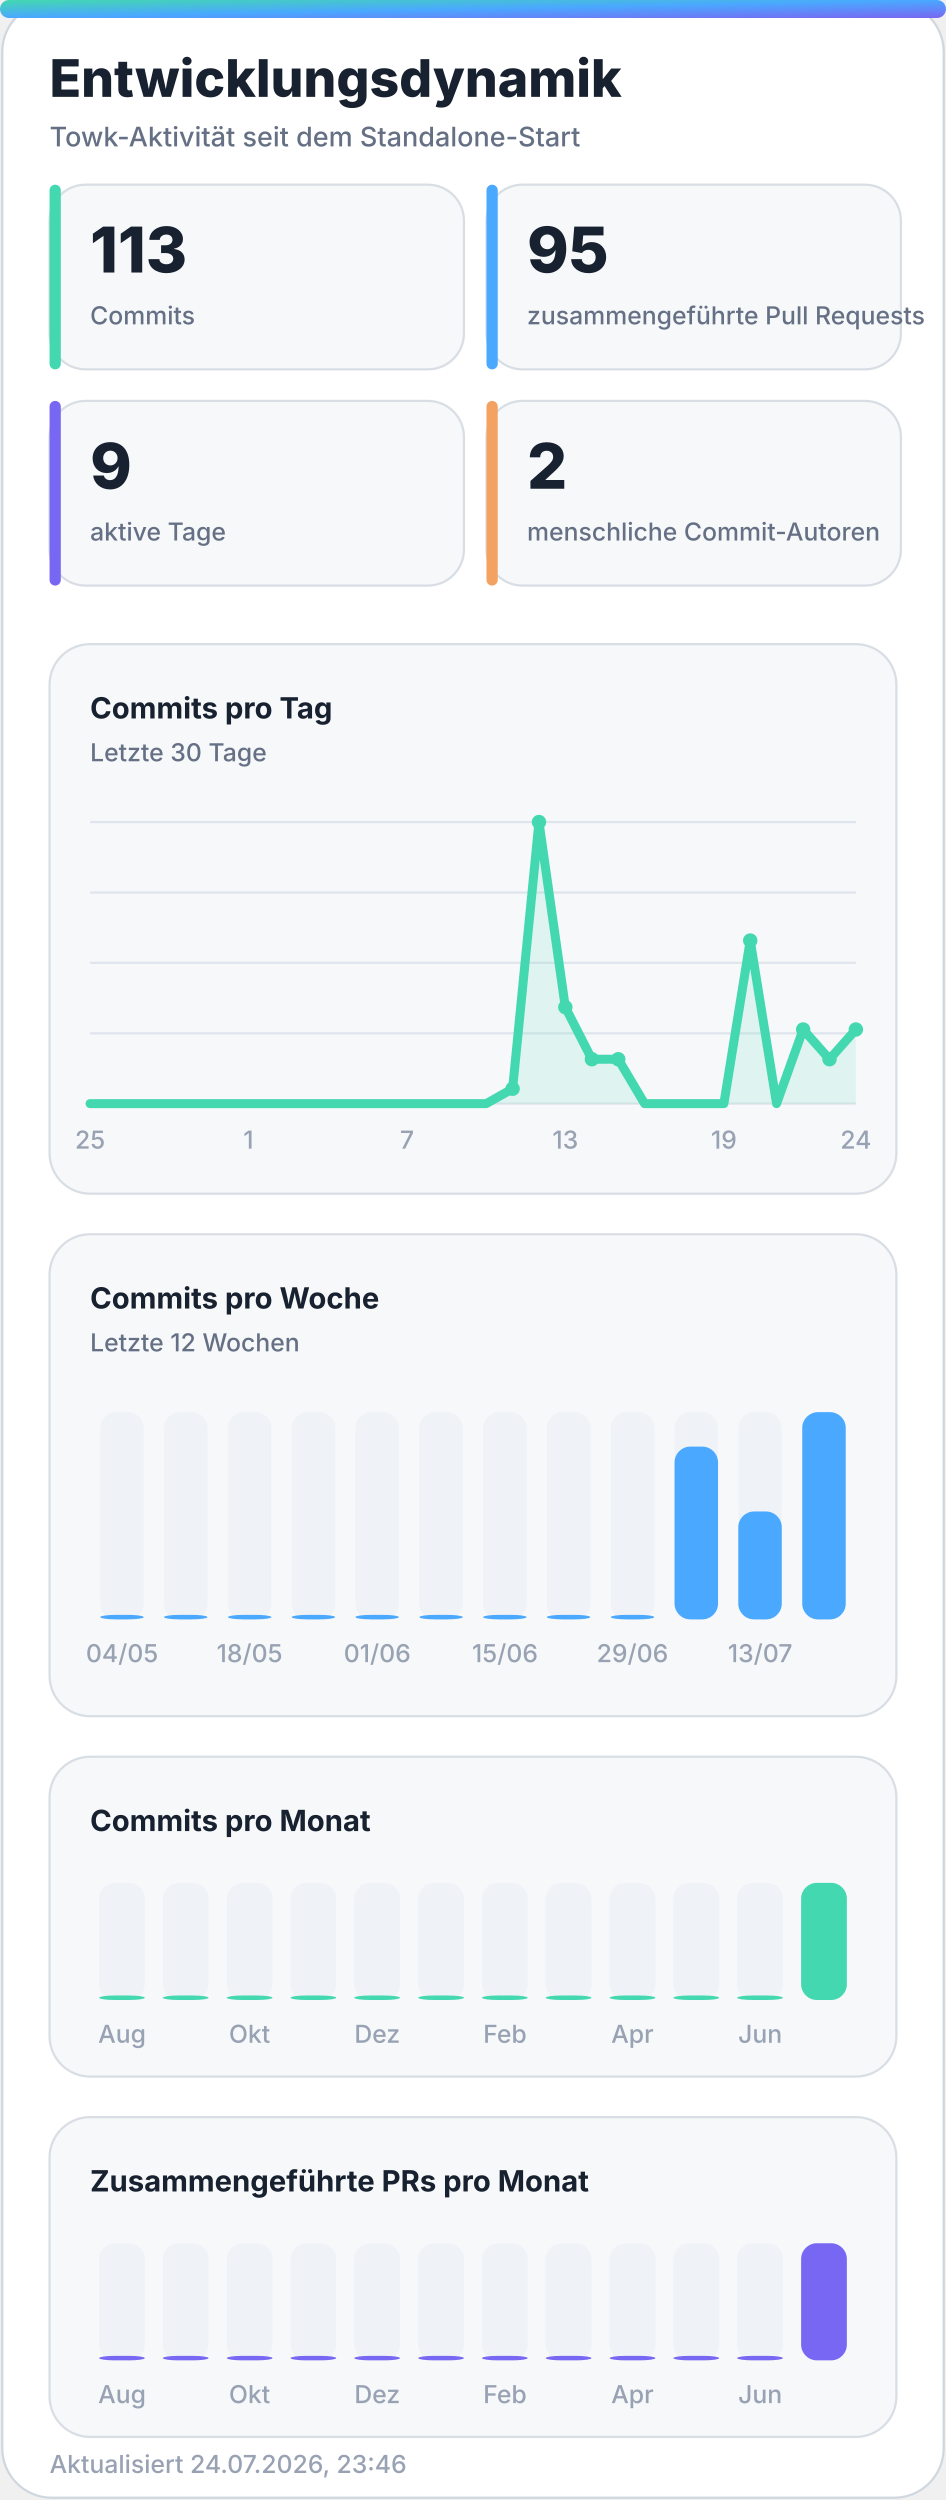
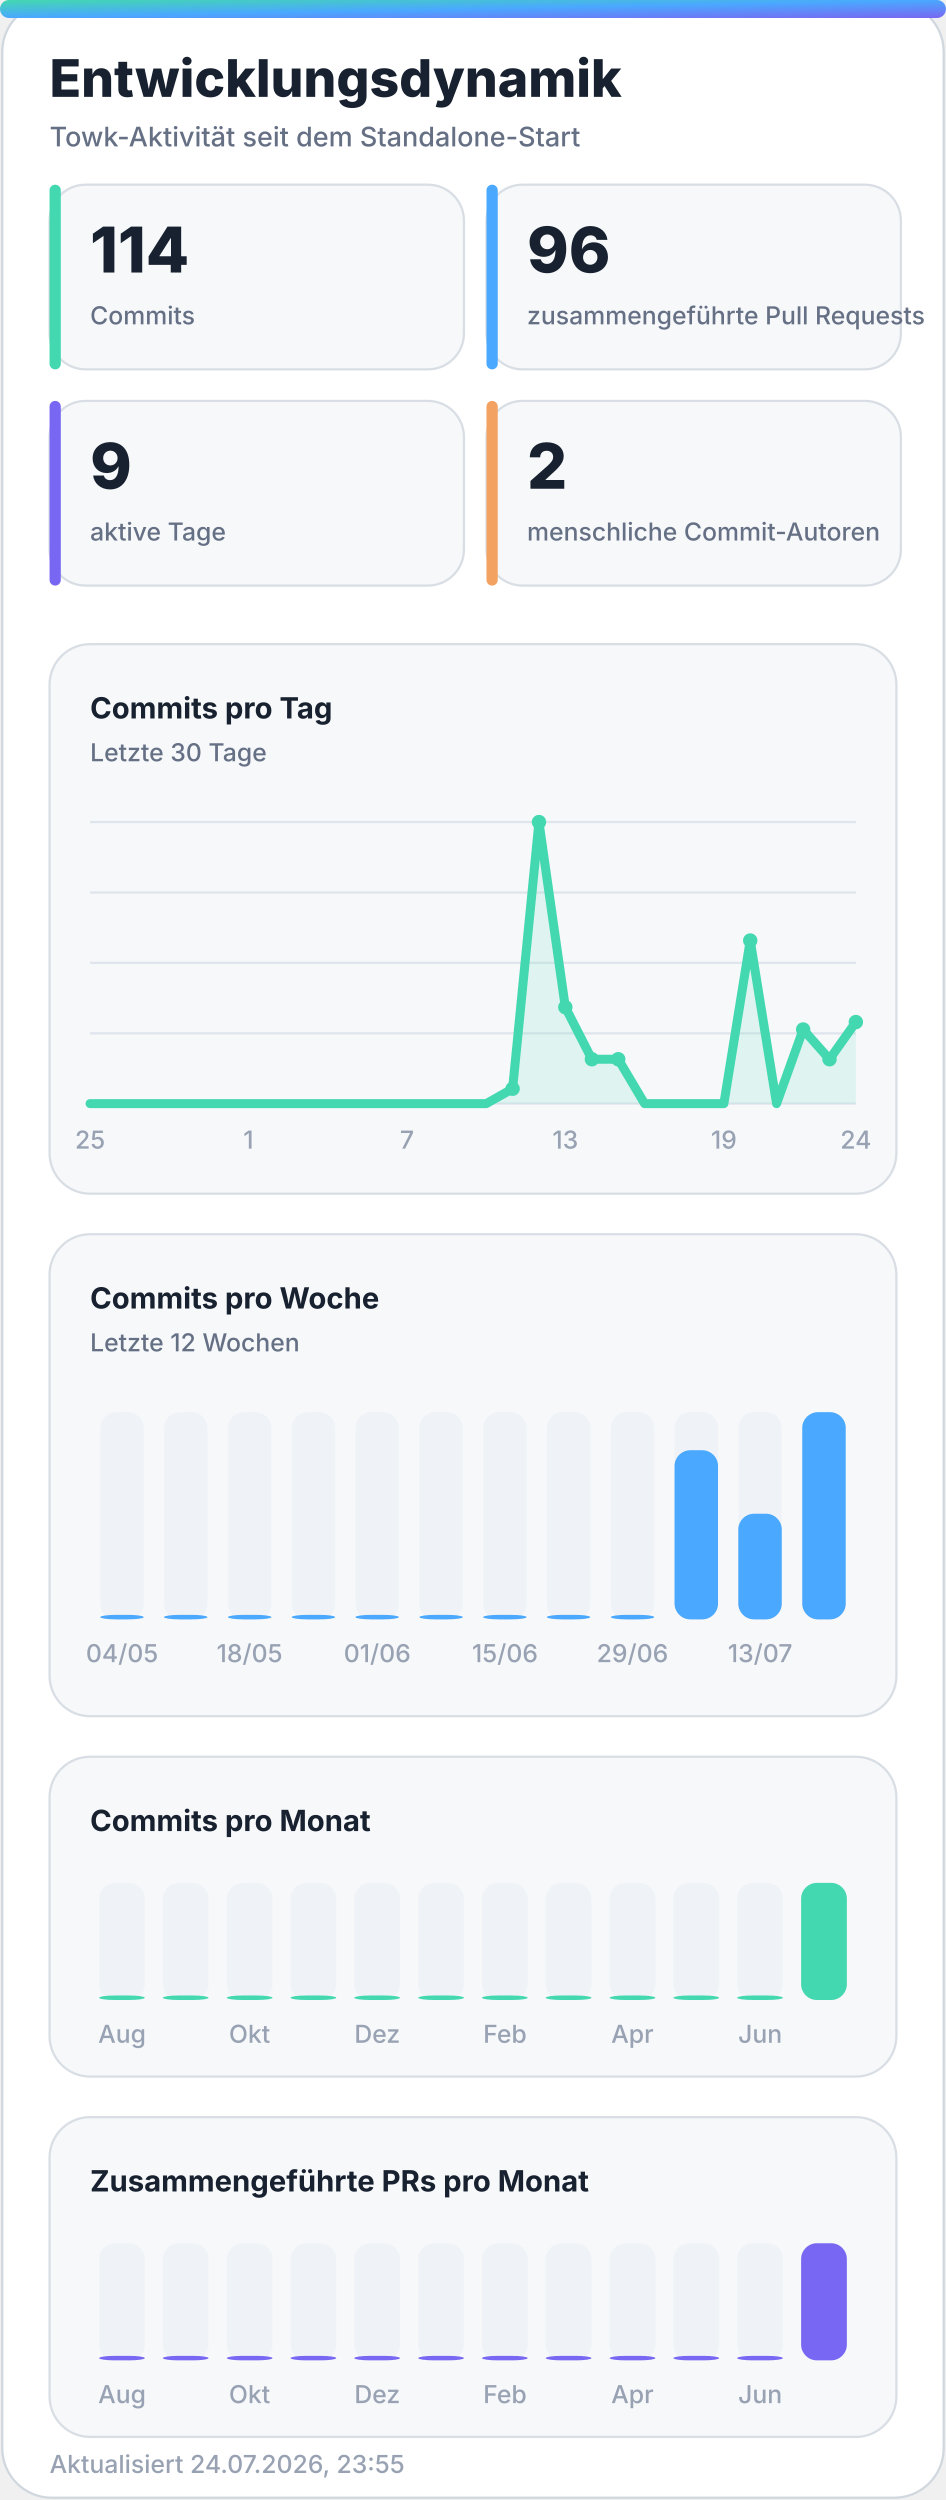
<svg xmlns="http://www.w3.org/2000/svg" width="420" height="1110" viewBox="0 0 420 1110" role="img" aria-labelledby="title desc">
  <defs>
    <linearGradient id="accent" x1="0" y1="0" x2="1" y2="1">
      <stop offset="0%" stop-color="#43d8b0" />
      <stop offset="50%" stop-color="#4aa8ff" />
      <stop offset="100%" stop-color="#7867f2" />
    </linearGradient>
    <linearGradient id="accent-soft" x1="0" y1="0" x2="1" y2="1">
      <stop offset="0%" stop-color="#43d8b0" stop-opacity="0.24" />
      <stop offset="100%" stop-color="#7867f2" stop-opacity="0.18" />
    </linearGradient>
    <filter id="glow" x="-30%" y="-30%" width="160%" height="160%">
      <feGaussianBlur stdDeviation="18" />
    </filter>
  </defs>
  <style>
    .bg { fill: #ffffff; stroke: #d0d7de; }
    .panel { fill: #f6f8fa; stroke: #d8dee4; }
    .panel-strong { fill: #eef7ff; stroke: #b6d8ff; }
    .ink { fill: #18212f; }
    .muted { fill: #667085; }
    .faint { fill: #98a2b3; }
    .grid { stroke: #dfe5ec; }
    .track { fill: #e7edf3; }
    .title { font: 800 28px -apple-system, BlinkMacSystemFont, "Segoe UI", sans-serif; }
    .subtitle { font: 500 14px -apple-system, BlinkMacSystemFont, "Segoe UI", sans-serif; }
    .kpi { font: 800 32px -apple-system, BlinkMacSystemFont, "Segoe UI", sans-serif; }
    .label { font: 650 13px -apple-system, BlinkMacSystemFont, "Segoe UI", sans-serif; }
    .small { font: 500 11px -apple-system, BlinkMacSystemFont, "Segoe UI", sans-serif; }
    .body { font: 600 13px -apple-system, BlinkMacSystemFont, "Segoe UI", sans-serif; }
    .hero-eyebrow { font: 800 14px -apple-system, BlinkMacSystemFont, "Segoe UI", sans-serif; letter-spacing: 2px; }
    .hero-title { font: 850 48px -apple-system, BlinkMacSystemFont, "Segoe UI", sans-serif; }
    .hero-subtitle { font: 550 19px -apple-system, BlinkMacSystemFont, "Segoe UI", sans-serif; }
    .chip { font: 700 12px -apple-system, BlinkMacSystemFont, "Segoe UI", sans-serif; }
    @media (prefers-color-scheme: dark) {
      .bg { fill: #0d1117; stroke: #30363d; }
      .panel { fill: #161b22; stroke: #30363d; }
      .panel-strong { fill: #10263a; stroke: #244d70; }
      .ink { fill: #f0f6fc; }
      .muted { fill: #a7b0bc; }
      .faint { fill: #7d8590; }
      .grid { stroke: #30363d; }
      .track { fill: #27313d; }
    }
  </style>
  <rect class="bg" x="1" y="1" width="418" height="1108" rx="22" />
  <rect x="0" y="0" width="420" height="8" rx="4" fill="url(#accent)" />
  <text class="title ink" x="22" y="43" style="font-size:23px">Entwicklungsdynamik</text>
  <text class="subtitle muted" x="22" y="65" style="font-size:12px">Towk-Aktivität seit dem Standalone-Start</text>
  <g>
    <rect class="panel" x="22" y="82" width="184" height="82" rx="16" />
    <rect x="22" y="82" width="5" height="82" rx="2.5" fill="#43d8b0" />
-     <text class="kpi ink" x="40" y="121" style="font-size:28px">113</text>
+     <text class="kpi ink" x="40" y="121" style="font-size:28px">114</text>
    <text class="small muted" x="40" y="144">Commits</text>
  </g>
  <g>
    <rect class="panel" x="216" y="82" width="184" height="82" rx="16" />
    <rect x="216" y="82" width="5" height="82" rx="2.5" fill="#4aa8ff" />
-     <text class="kpi ink" x="234" y="121" style="font-size:28px">95</text>
+     <text class="kpi ink" x="234" y="121" style="font-size:28px">96</text>
    <text class="small muted" x="234" y="144">zusammengeführte Pull Requests</text>
  </g>
  <g>
    <rect class="panel" x="22" y="178" width="184" height="82" rx="16" />
    <rect x="22" y="178" width="5" height="82" rx="2.5" fill="#7867f2" />
    <text class="kpi ink" x="40" y="217" style="font-size:28px">9</text>
    <text class="small muted" x="40" y="240">aktive Tage</text>
  </g>
  <g>
    <rect class="panel" x="216" y="178" width="184" height="82" rx="16" />
    <rect x="216" y="178" width="5" height="82" rx="2.5" fill="#f4a261" />
    <text class="kpi ink" x="234" y="217" style="font-size:28px">2</text>
    <text class="small muted" x="234" y="240">menschliche Commit-Autoren</text>
  </g>
  <g>
    <rect class="panel" x="22" y="286" width="376" height="244" rx="18" />
    <text class="label ink" x="40" y="319">Commits pro Tag</text>
    <text class="small muted" x="40" y="338">Letzte 30 Tage</text>
    <line class="grid" x1="40" y1="365.0" x2="380" y2="365.0" stroke-width="1" />
    <line class="grid" x1="40" y1="396.3" x2="380" y2="396.3" stroke-width="1" />
    <line class="grid" x1="40" y1="427.5" x2="380" y2="427.5" stroke-width="1" />
    <line class="grid" x1="40" y1="458.8" x2="380" y2="458.8" stroke-width="1" />
    <line class="grid" x1="40" y1="490.0" x2="380" y2="490.0" stroke-width="1" />
-     <polygon points="40,490 40.0,490.0 51.7,490.0 63.4,490.0 75.2,490.0 86.9,490.0 98.6,490.0 110.3,490.0 122.1,490.0 133.8,490.0 145.5,490.0 157.2,490.0 169.0,490.0 180.7,490.0 192.4,490.0 204.1,490.0 215.9,490.0 227.6,483.4 239.3,365.0 251.0,447.2 262.8,470.3 274.5,470.3 286.2,490.0 297.9,490.0 309.7,490.0 321.4,490.0 333.1,417.6 344.8,490.0 356.6,457.1 368.3,470.3 380.0,457.1 380,490" fill="#43d8b0" opacity="0.13" />
-     <polyline points="40.0,490.0 51.7,490.0 63.4,490.0 75.2,490.0 86.9,490.0 98.6,490.0 110.3,490.0 122.1,490.0 133.8,490.0 145.5,490.0 157.2,490.0 169.0,490.0 180.7,490.0 192.4,490.0 204.1,490.0 215.9,490.0 227.6,483.4 239.3,365.0 251.0,447.2 262.8,470.3 274.5,470.3 286.2,490.0 297.9,490.0 309.7,490.0 321.4,490.0 333.1,417.6 344.8,490.0 356.6,457.1 368.3,470.3 380.0,457.1" fill="none" stroke="#43d8b0" stroke-width="4" stroke-linecap="round" stroke-linejoin="round" />
+     <polygon points="40,490 40.0,490.0 51.7,490.0 63.4,490.0 75.2,490.0 86.9,490.0 98.6,490.0 110.3,490.0 122.1,490.0 133.8,490.0 145.5,490.0 157.2,490.0 169.0,490.0 180.7,490.0 192.4,490.0 204.1,490.0 215.9,490.0 227.6,483.4 239.3,365.0 251.0,447.2 262.8,470.3 274.5,470.3 286.2,490.0 297.9,490.0 309.7,490.0 321.4,490.0 333.1,417.6 344.8,490.0 356.6,457.1 368.3,470.3 380.0,453.8 380,490" fill="#43d8b0" opacity="0.13" />
+     <polyline points="40.0,490.0 51.7,490.0 63.4,490.0 75.2,490.0 86.9,490.0 98.6,490.0 110.3,490.0 122.1,490.0 133.8,490.0 145.5,490.0 157.2,490.0 169.0,490.0 180.7,490.0 192.4,490.0 204.1,490.0 215.9,490.0 227.6,483.4 239.3,365.0 251.0,447.2 262.8,470.3 274.5,470.3 286.2,490.0 297.9,490.0 309.7,490.0 321.4,490.0 333.1,417.6 344.8,490.0 356.6,457.1 368.3,470.3 380.0,453.8" fill="none" stroke="#43d8b0" stroke-width="4" stroke-linecap="round" stroke-linejoin="round" />
    <circle cx="227.6" cy="483.4" r="3.2" fill="#43d8b0" />
    <circle cx="239.3" cy="365.0" r="3.2" fill="#43d8b0" />
    <circle cx="251.0" cy="447.2" r="3.2" fill="#43d8b0" />
    <circle cx="262.8" cy="470.3" r="3.2" fill="#43d8b0" />
    <circle cx="274.5" cy="470.3" r="3.2" fill="#43d8b0" />
    <circle cx="333.1" cy="417.6" r="3.2" fill="#43d8b0" />
    <circle cx="356.6" cy="457.1" r="3.2" fill="#43d8b0" />
    <circle cx="368.3" cy="470.3" r="3.2" fill="#43d8b0" />
-     <circle cx="380.0" cy="457.1" r="3.2" fill="#43d8b0" />
+     <circle cx="380.0" cy="453.8" r="3.2" fill="#43d8b0" />
    <text class="small faint" x="40.0" y="510" text-anchor="middle">25</text>
    <text class="small faint" x="110.3" y="510" text-anchor="middle">1</text>
    <text class="small faint" x="180.7" y="510" text-anchor="middle">7</text>
    <text class="small faint" x="251.0" y="510" text-anchor="middle">13</text>
    <text class="small faint" x="321.4" y="510" text-anchor="middle">19</text>
    <text class="small faint" x="380.0" y="510" text-anchor="middle">24</text>
  </g>
  <g>
    <rect class="panel" x="22" y="548" width="376" height="214" rx="18" />
    <text class="label ink" x="40" y="581">Commits pro Woche</text>
    <text class="small muted" x="40" y="600">Letzte 12 Wochen</text>
    <g>
      <rect class="track" x="44.5" y="627" width="19.3" height="92" rx="7.0" opacity="0.44" />
      <rect x="44.5" y="717.0" width="19.3" height="2.0" rx="7.0" fill="#4aa8ff" />
      <text class="small faint" x="54.2" y="738" text-anchor="middle">04/05</text>
    </g>
    <g>
      <rect class="track" x="72.8" y="627" width="19.3" height="92" rx="7.0" opacity="0.44" />
      <rect x="72.8" y="717.0" width="19.3" height="2.0" rx="7.0" fill="#4aa8ff" />
    </g>
    <g>
      <rect class="track" x="101.2" y="627" width="19.3" height="92" rx="7.0" opacity="0.44" />
      <rect x="101.2" y="717.0" width="19.3" height="2.0" rx="7.0" fill="#4aa8ff" />
      <text class="small faint" x="110.8" y="738" text-anchor="middle">18/05</text>
    </g>
    <g>
      <rect class="track" x="129.5" y="627" width="19.3" height="92" rx="7.0" opacity="0.44" />
      <rect x="129.5" y="717.0" width="19.3" height="2.0" rx="7.0" fill="#4aa8ff" />
    </g>
    <g>
      <rect class="track" x="157.8" y="627" width="19.3" height="92" rx="7.0" opacity="0.44" />
      <rect x="157.8" y="717.0" width="19.3" height="2.0" rx="7.0" fill="#4aa8ff" />
      <text class="small faint" x="167.5" y="738" text-anchor="middle">01/06</text>
    </g>
    <g>
      <rect class="track" x="186.2" y="627" width="19.3" height="92" rx="7.0" opacity="0.44" />
      <rect x="186.2" y="717.0" width="19.3" height="2.0" rx="7.0" fill="#4aa8ff" />
    </g>
    <g>
      <rect class="track" x="214.5" y="627" width="19.3" height="92" rx="7.0" opacity="0.44" />
      <rect x="214.5" y="717.0" width="19.3" height="2.0" rx="7.0" fill="#4aa8ff" />
      <text class="small faint" x="224.2" y="738" text-anchor="middle">15/06</text>
    </g>
    <g>
      <rect class="track" x="242.8" y="627" width="19.3" height="92" rx="7.0" opacity="0.44" />
      <rect x="242.8" y="717.0" width="19.3" height="2.0" rx="7.0" fill="#4aa8ff" />
    </g>
    <g>
      <rect class="track" x="271.2" y="627" width="19.3" height="92" rx="7.0" opacity="0.44" />
      <rect x="271.2" y="717.0" width="19.3" height="2.0" rx="7.0" fill="#4aa8ff" />
      <text class="small faint" x="280.8" y="738" text-anchor="middle">29/06</text>
    </g>
    <g>
      <rect class="track" x="299.5" y="627" width="19.3" height="92" rx="7.0" opacity="0.44" />
-       <rect x="299.5" y="642.3" width="19.3" height="76.7" rx="7.0" fill="#4aa8ff" />
+       <rect x="299.5" y="643.9" width="19.3" height="75.1" rx="7.0" fill="#4aa8ff" />
    </g>
    <g>
      <rect class="track" x="327.8" y="627" width="19.3" height="92" rx="7.0" opacity="0.44" />
-       <rect x="327.8" y="671.1" width="19.3" height="47.9" rx="7.0" fill="#4aa8ff" />
+       <rect x="327.8" y="672.1" width="19.3" height="46.9" rx="7.0" fill="#4aa8ff" />
      <text class="small faint" x="337.5" y="738" text-anchor="middle">13/07</text>
    </g>
    <g>
      <rect class="track" x="356.2" y="627" width="19.3" height="92" rx="7.0" opacity="0.44" />
      <rect x="356.2" y="627.0" width="19.3" height="92.0" rx="7.0" fill="#4aa8ff" />
    </g>
  </g>
  <g>
    <rect class="panel" x="22" y="780" width="376" height="142" rx="18" />
    <text class="label ink" x="40" y="813">Commits pro Monat</text>
    <g>
      <rect class="track" x="44.0" y="836" width="20.3" height="52" rx="7.0" opacity="0.44" />
      <rect x="44.0" y="886.0" width="20.3" height="2.0" rx="7.0" fill="#43d8b0" />
      <text class="small faint" x="54.2" y="907" text-anchor="middle">Aug</text>
    </g>
    <g>
      <rect class="track" x="72.3" y="836" width="20.3" height="52" rx="7.0" opacity="0.44" />
      <rect x="72.3" y="886.0" width="20.3" height="2.0" rx="7.0" fill="#43d8b0" />
    </g>
    <g>
      <rect class="track" x="100.7" y="836" width="20.3" height="52" rx="7.0" opacity="0.44" />
      <rect x="100.7" y="886.0" width="20.3" height="2.0" rx="7.0" fill="#43d8b0" />
      <text class="small faint" x="110.8" y="907" text-anchor="middle">Okt</text>
    </g>
    <g>
      <rect class="track" x="129.0" y="836" width="20.3" height="52" rx="7.0" opacity="0.44" />
      <rect x="129.0" y="886.0" width="20.3" height="2.0" rx="7.0" fill="#43d8b0" />
    </g>
    <g>
      <rect class="track" x="157.3" y="836" width="20.3" height="52" rx="7.0" opacity="0.44" />
      <rect x="157.3" y="886.0" width="20.3" height="2.0" rx="7.0" fill="#43d8b0" />
      <text class="small faint" x="167.5" y="907" text-anchor="middle">Dez</text>
    </g>
    <g>
      <rect class="track" x="185.7" y="836" width="20.3" height="52" rx="7.0" opacity="0.44" />
      <rect x="185.7" y="886.0" width="20.3" height="2.0" rx="7.0" fill="#43d8b0" />
    </g>
    <g>
      <rect class="track" x="214.0" y="836" width="20.3" height="52" rx="7.0" opacity="0.44" />
      <rect x="214.0" y="886.0" width="20.3" height="2.0" rx="7.0" fill="#43d8b0" />
      <text class="small faint" x="224.2" y="907" text-anchor="middle">Feb</text>
    </g>
    <g>
      <rect class="track" x="242.3" y="836" width="20.3" height="52" rx="7.0" opacity="0.44" />
      <rect x="242.3" y="886.0" width="20.3" height="2.0" rx="7.0" fill="#43d8b0" />
    </g>
    <g>
      <rect class="track" x="270.7" y="836" width="20.3" height="52" rx="7.0" opacity="0.44" />
      <rect x="270.7" y="886.0" width="20.3" height="2.0" rx="7.0" fill="#43d8b0" />
      <text class="small faint" x="280.8" y="907" text-anchor="middle">Apr</text>
    </g>
    <g>
      <rect class="track" x="299.0" y="836" width="20.3" height="52" rx="7.0" opacity="0.44" />
      <rect x="299.0" y="886.0" width="20.3" height="2.0" rx="7.0" fill="#43d8b0" />
    </g>
    <g>
      <rect class="track" x="327.3" y="836" width="20.3" height="52" rx="7.0" opacity="0.44" />
      <rect x="327.3" y="886.0" width="20.3" height="2.0" rx="7.0" fill="#43d8b0" />
      <text class="small faint" x="337.5" y="907" text-anchor="middle">Jun</text>
    </g>
    <g>
      <rect class="track" x="355.7" y="836" width="20.3" height="52" rx="7.0" opacity="0.44" />
      <rect x="355.7" y="836.0" width="20.3" height="52.0" rx="7.0" fill="#43d8b0" />
    </g>
  </g>
  <g>
    <rect class="panel" x="22" y="940" width="376" height="142" rx="18" />
    <text class="label ink" x="40" y="973">Zusammengeführte PRs pro Monat</text>
    <g>
      <rect class="track" x="44.0" y="996" width="20.3" height="52" rx="7.0" opacity="0.44" />
      <rect x="44.0" y="1046.0" width="20.3" height="2.0" rx="7.0" fill="#7867f2" />
      <text class="small faint" x="54.2" y="1067" text-anchor="middle">Aug</text>
    </g>
    <g>
      <rect class="track" x="72.3" y="996" width="20.3" height="52" rx="7.0" opacity="0.44" />
      <rect x="72.3" y="1046.0" width="20.3" height="2.0" rx="7.0" fill="#7867f2" />
    </g>
    <g>
      <rect class="track" x="100.7" y="996" width="20.3" height="52" rx="7.0" opacity="0.44" />
      <rect x="100.7" y="1046.0" width="20.3" height="2.0" rx="7.0" fill="#7867f2" />
      <text class="small faint" x="110.8" y="1067" text-anchor="middle">Okt</text>
    </g>
    <g>
      <rect class="track" x="129.0" y="996" width="20.3" height="52" rx="7.0" opacity="0.44" />
      <rect x="129.0" y="1046.0" width="20.3" height="2.0" rx="7.0" fill="#7867f2" />
    </g>
    <g>
      <rect class="track" x="157.3" y="996" width="20.3" height="52" rx="7.0" opacity="0.44" />
      <rect x="157.3" y="1046.0" width="20.3" height="2.0" rx="7.0" fill="#7867f2" />
      <text class="small faint" x="167.5" y="1067" text-anchor="middle">Dez</text>
    </g>
    <g>
      <rect class="track" x="185.7" y="996" width="20.3" height="52" rx="7.0" opacity="0.44" />
      <rect x="185.7" y="1046.0" width="20.3" height="2.0" rx="7.0" fill="#7867f2" />
    </g>
    <g>
      <rect class="track" x="214.0" y="996" width="20.3" height="52" rx="7.0" opacity="0.44" />
      <rect x="214.0" y="1046.0" width="20.3" height="2.0" rx="7.0" fill="#7867f2" />
      <text class="small faint" x="224.2" y="1067" text-anchor="middle">Feb</text>
    </g>
    <g>
      <rect class="track" x="242.3" y="996" width="20.3" height="52" rx="7.0" opacity="0.44" />
      <rect x="242.3" y="1046.0" width="20.3" height="2.0" rx="7.0" fill="#7867f2" />
    </g>
    <g>
      <rect class="track" x="270.7" y="996" width="20.3" height="52" rx="7.0" opacity="0.44" />
      <rect x="270.7" y="1046.0" width="20.3" height="2.0" rx="7.0" fill="#7867f2" />
      <text class="small faint" x="280.8" y="1067" text-anchor="middle">Apr</text>
    </g>
    <g>
      <rect class="track" x="299.0" y="996" width="20.3" height="52" rx="7.0" opacity="0.44" />
      <rect x="299.0" y="1046.0" width="20.3" height="2.0" rx="7.0" fill="#7867f2" />
    </g>
    <g>
      <rect class="track" x="327.3" y="996" width="20.3" height="52" rx="7.0" opacity="0.44" />
      <rect x="327.3" y="1046.0" width="20.3" height="2.0" rx="7.0" fill="#7867f2" />
      <text class="small faint" x="337.5" y="1067" text-anchor="middle">Jun</text>
    </g>
    <g>
      <rect class="track" x="355.7" y="996" width="20.3" height="52" rx="7.0" opacity="0.44" />
      <rect x="355.7" y="996.0" width="20.3" height="52.0" rx="7.0" fill="#7867f2" />
    </g>
  </g>
-   <text class="small faint" x="22" y="1098">Aktualisiert 24.07.2026, 23:46</text>
+   <text class="small faint" x="22" y="1098">Aktualisiert 24.07.2026, 23:55</text>
</svg>
